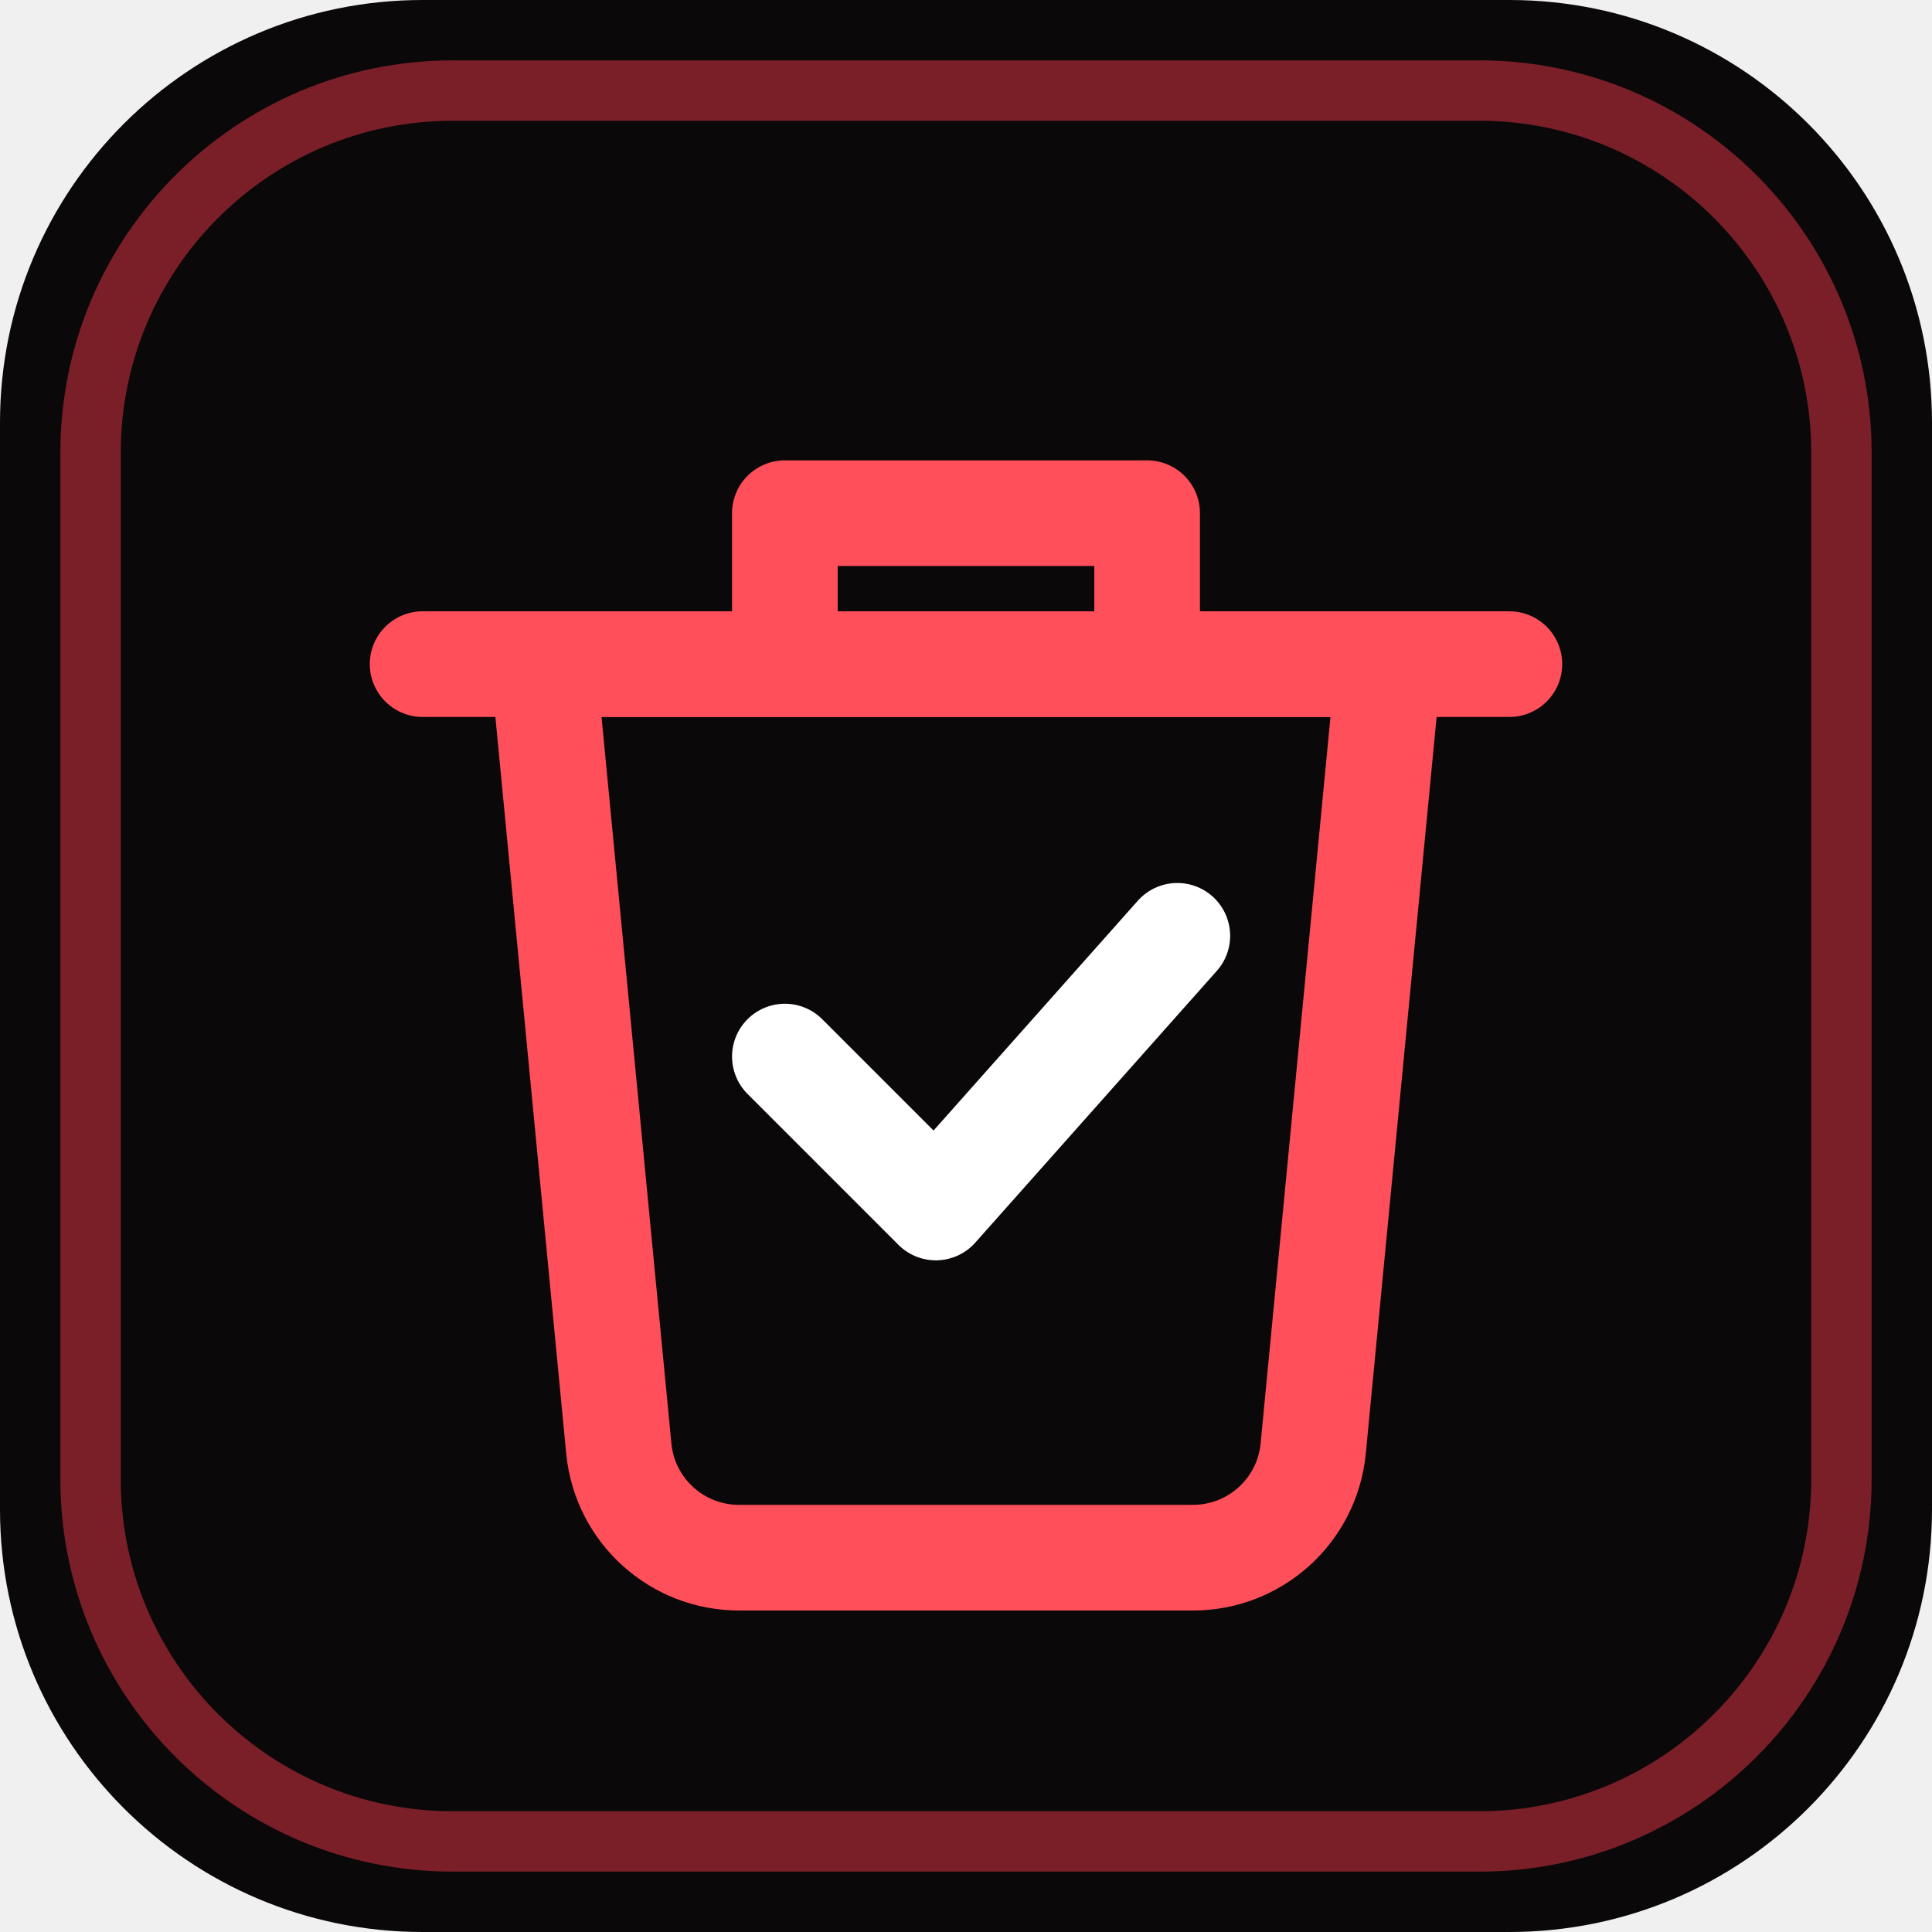
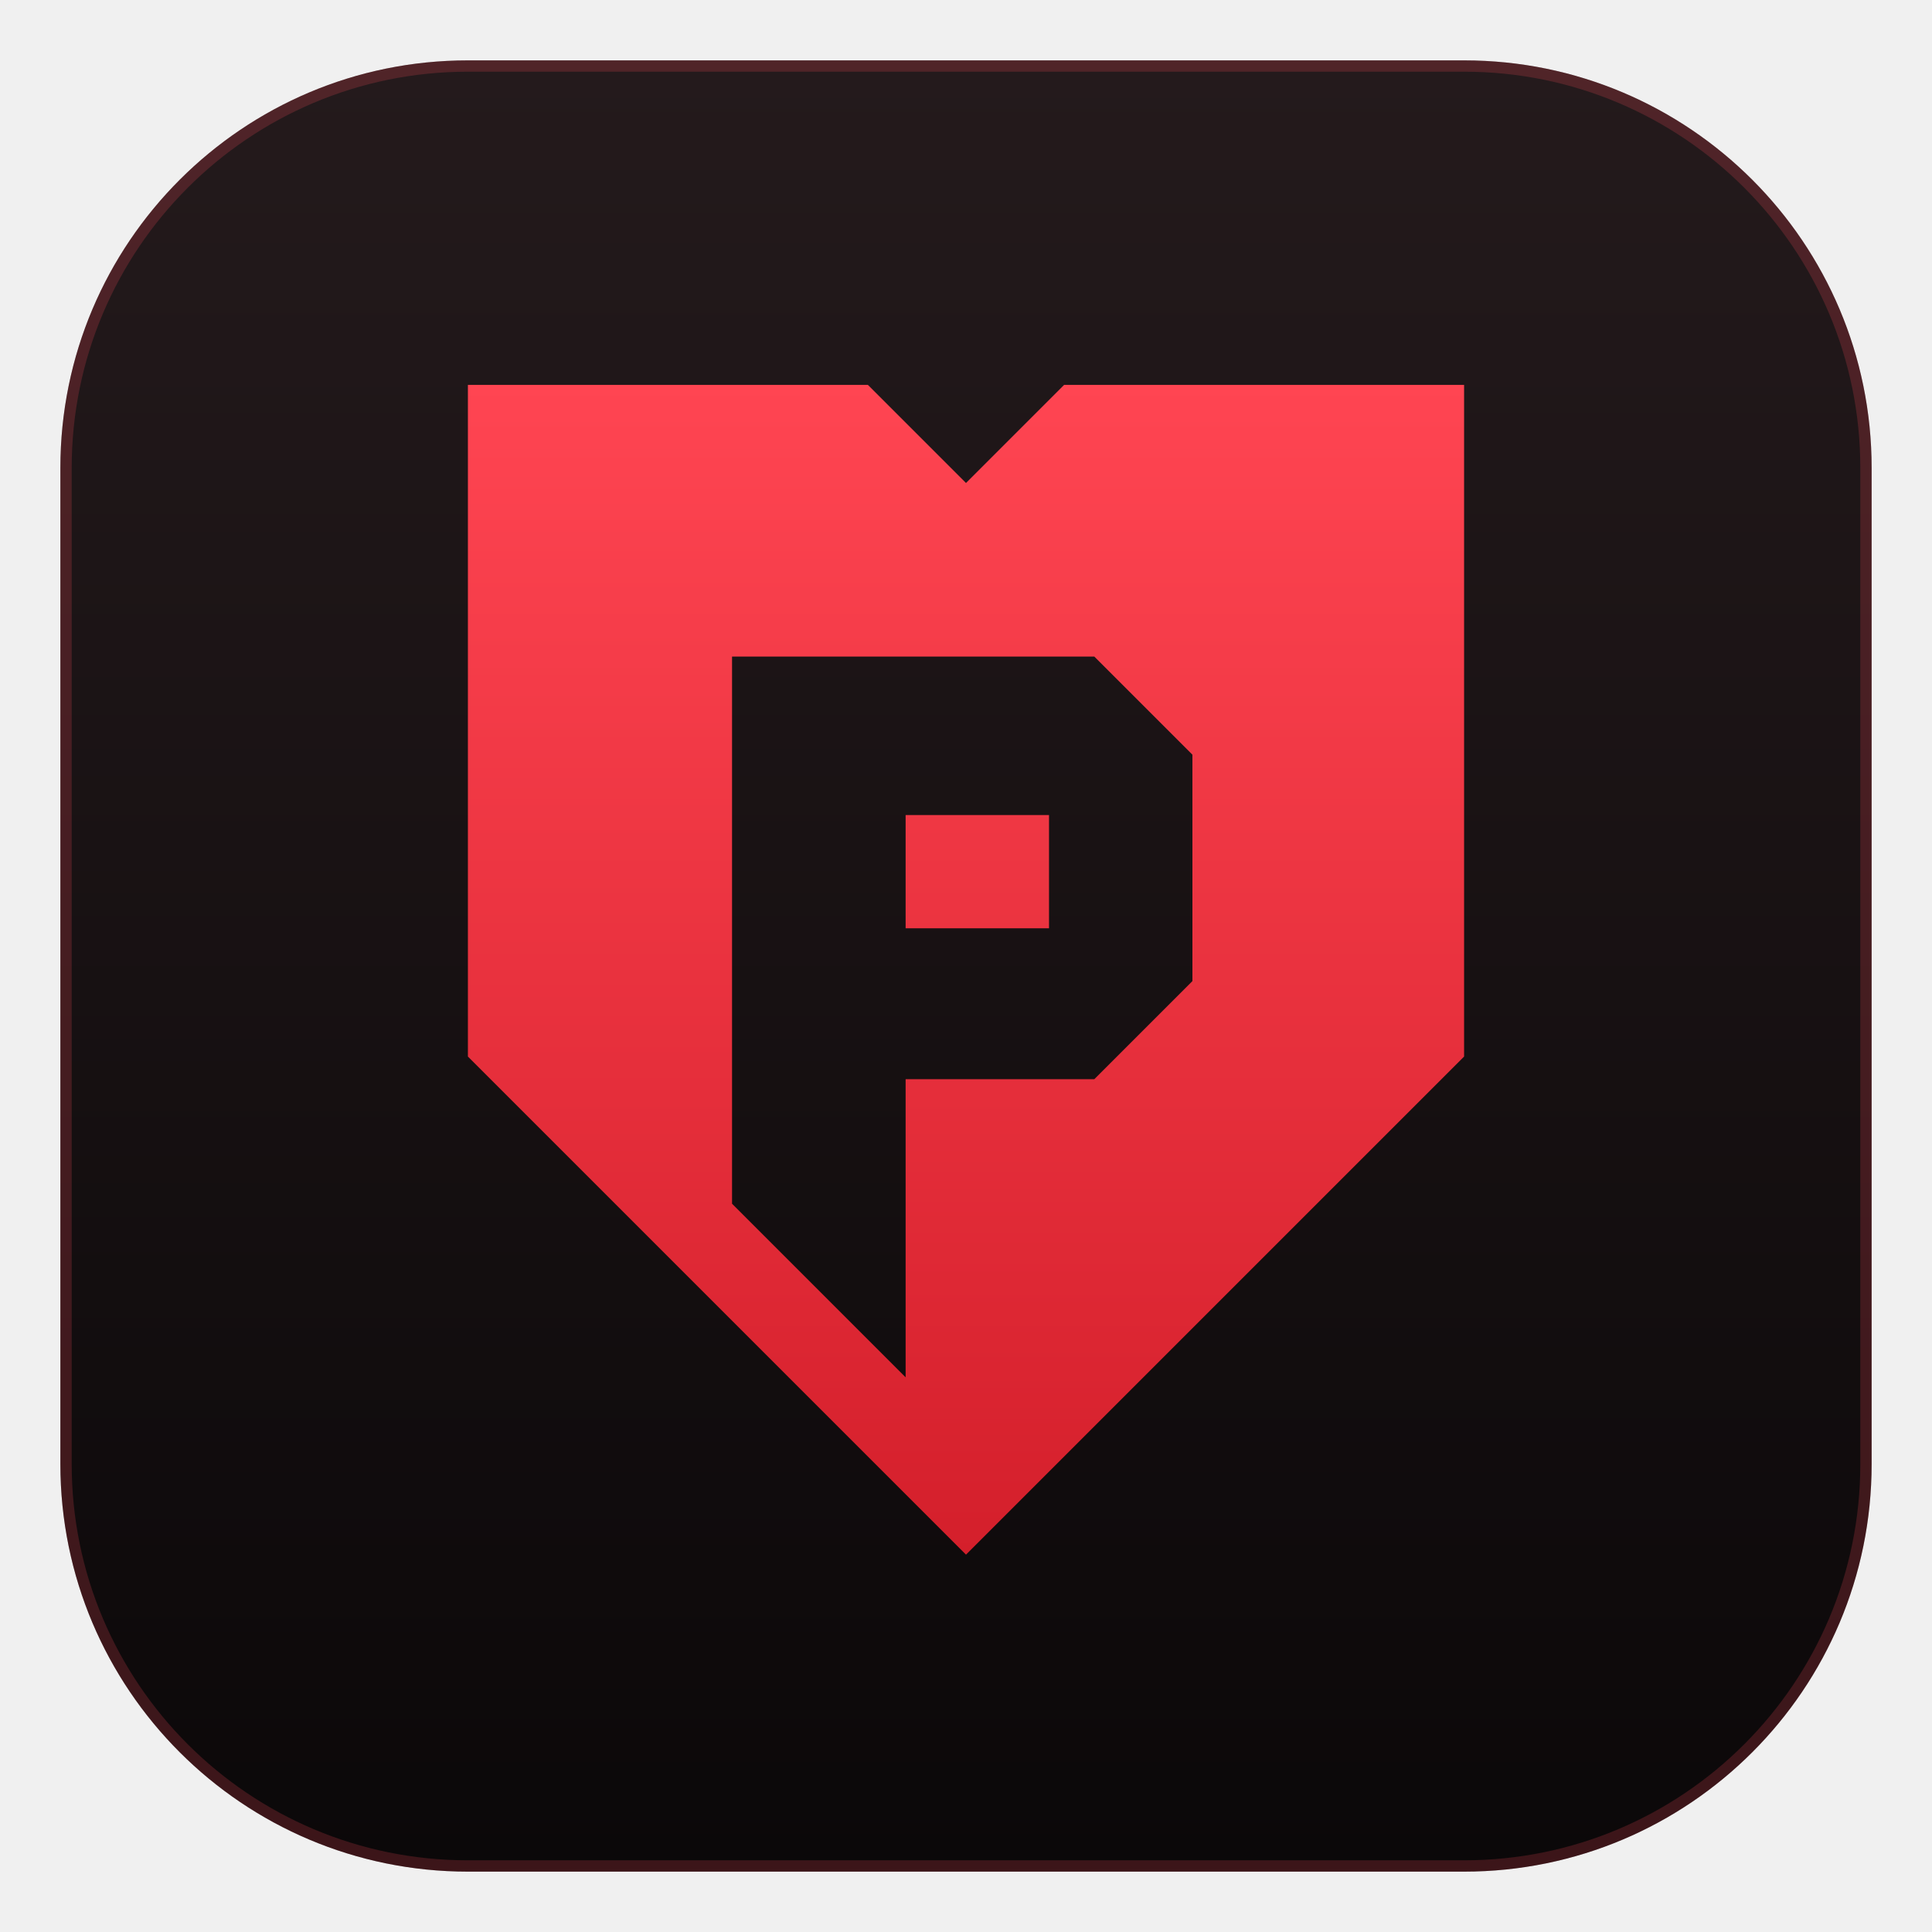
- <svg xmlns="http://www.w3.org/2000/svg" viewBox="0 0 64 64">
-   <rect width="64" height="64" rx="14" fill="#0b0809" />
-   <rect x="3" y="3" width="58" height="58" rx="12" fill="none" stroke="#7a1f28" stroke-width="2" />
-   <path d="M18 22h28l-2.5 26a4 4 0 0 1-4 3.6H24.5a4 4 0 0 1-4-3.6z" fill="none" stroke="#ff4f5a" stroke-width="3.5" stroke-linejoin="round" />
-   <path d="M14 22h36M26 22v-5h12v5" fill="none" stroke="#ff4f5a" stroke-width="3.5" stroke-linecap="round" stroke-linejoin="round" />
-   <path d="M26 35l5 5 8-9" fill="none" stroke="#fff" stroke-width="3.5" stroke-linecap="round" stroke-linejoin="round" />
+ <svg xmlns="http://www.w3.org/2000/svg" viewBox="0 0 512 512">
+   <defs>
+     <linearGradient id="t" x1="0" y1="0" x2="0" y2="1">
+       <stop offset="0" stop-color="#241a1c" />
+       <stop offset="1" stop-color="#0b0809" />
+     </linearGradient>
+     <linearGradient id="g" x1="0" y1="0" x2="0" y2="1">
+       <stop offset="0" stop-color="#ff4552" />
+       <stop offset="1" stop-color="#d41f2b" />
+     </linearGradient>
+   </defs>
+   <rect x="16" y="16" width="480" height="480" rx="108" fill="url(#t)" />
+   <rect x="17.5" y="17.5" width="477" height="477" rx="106.5" fill="none" stroke="#ff4f5a" stroke-opacity=".2" stroke-width="3" />
+   <path fill="url(#g)" fill-rule="evenodd" d="M124 102H230L256 128L282 102H388V280L256 412L124 280Z M194 174H290L316 200V260L290 286H240V365L194 319Z M240 216V246H278V216Z" />
</svg>
